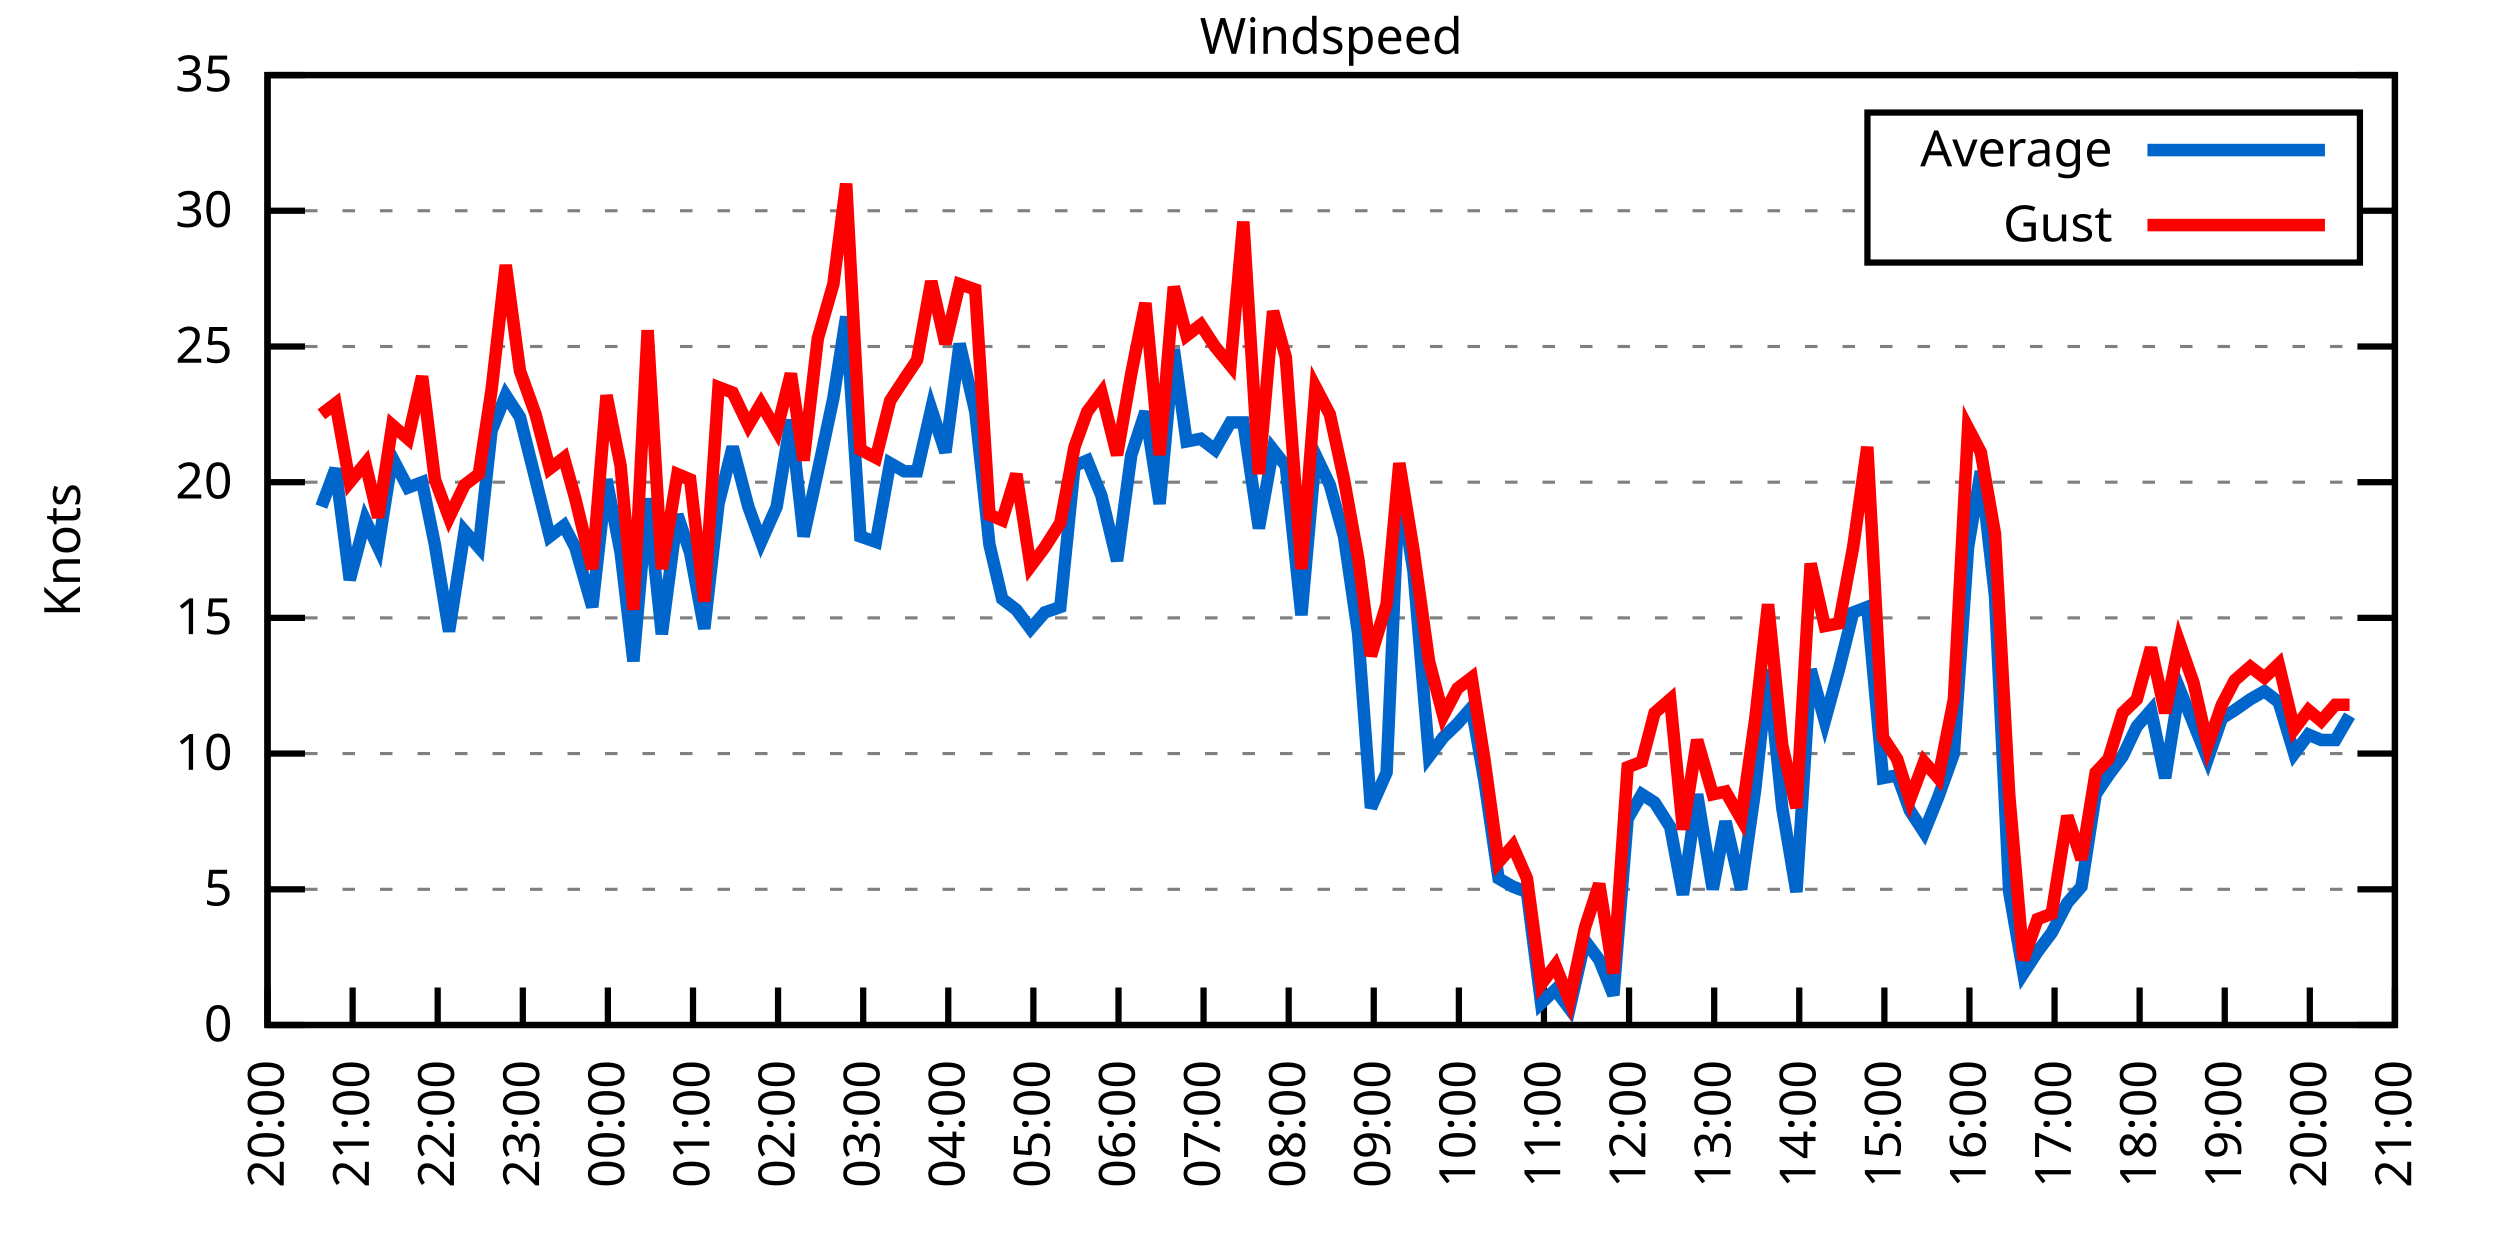
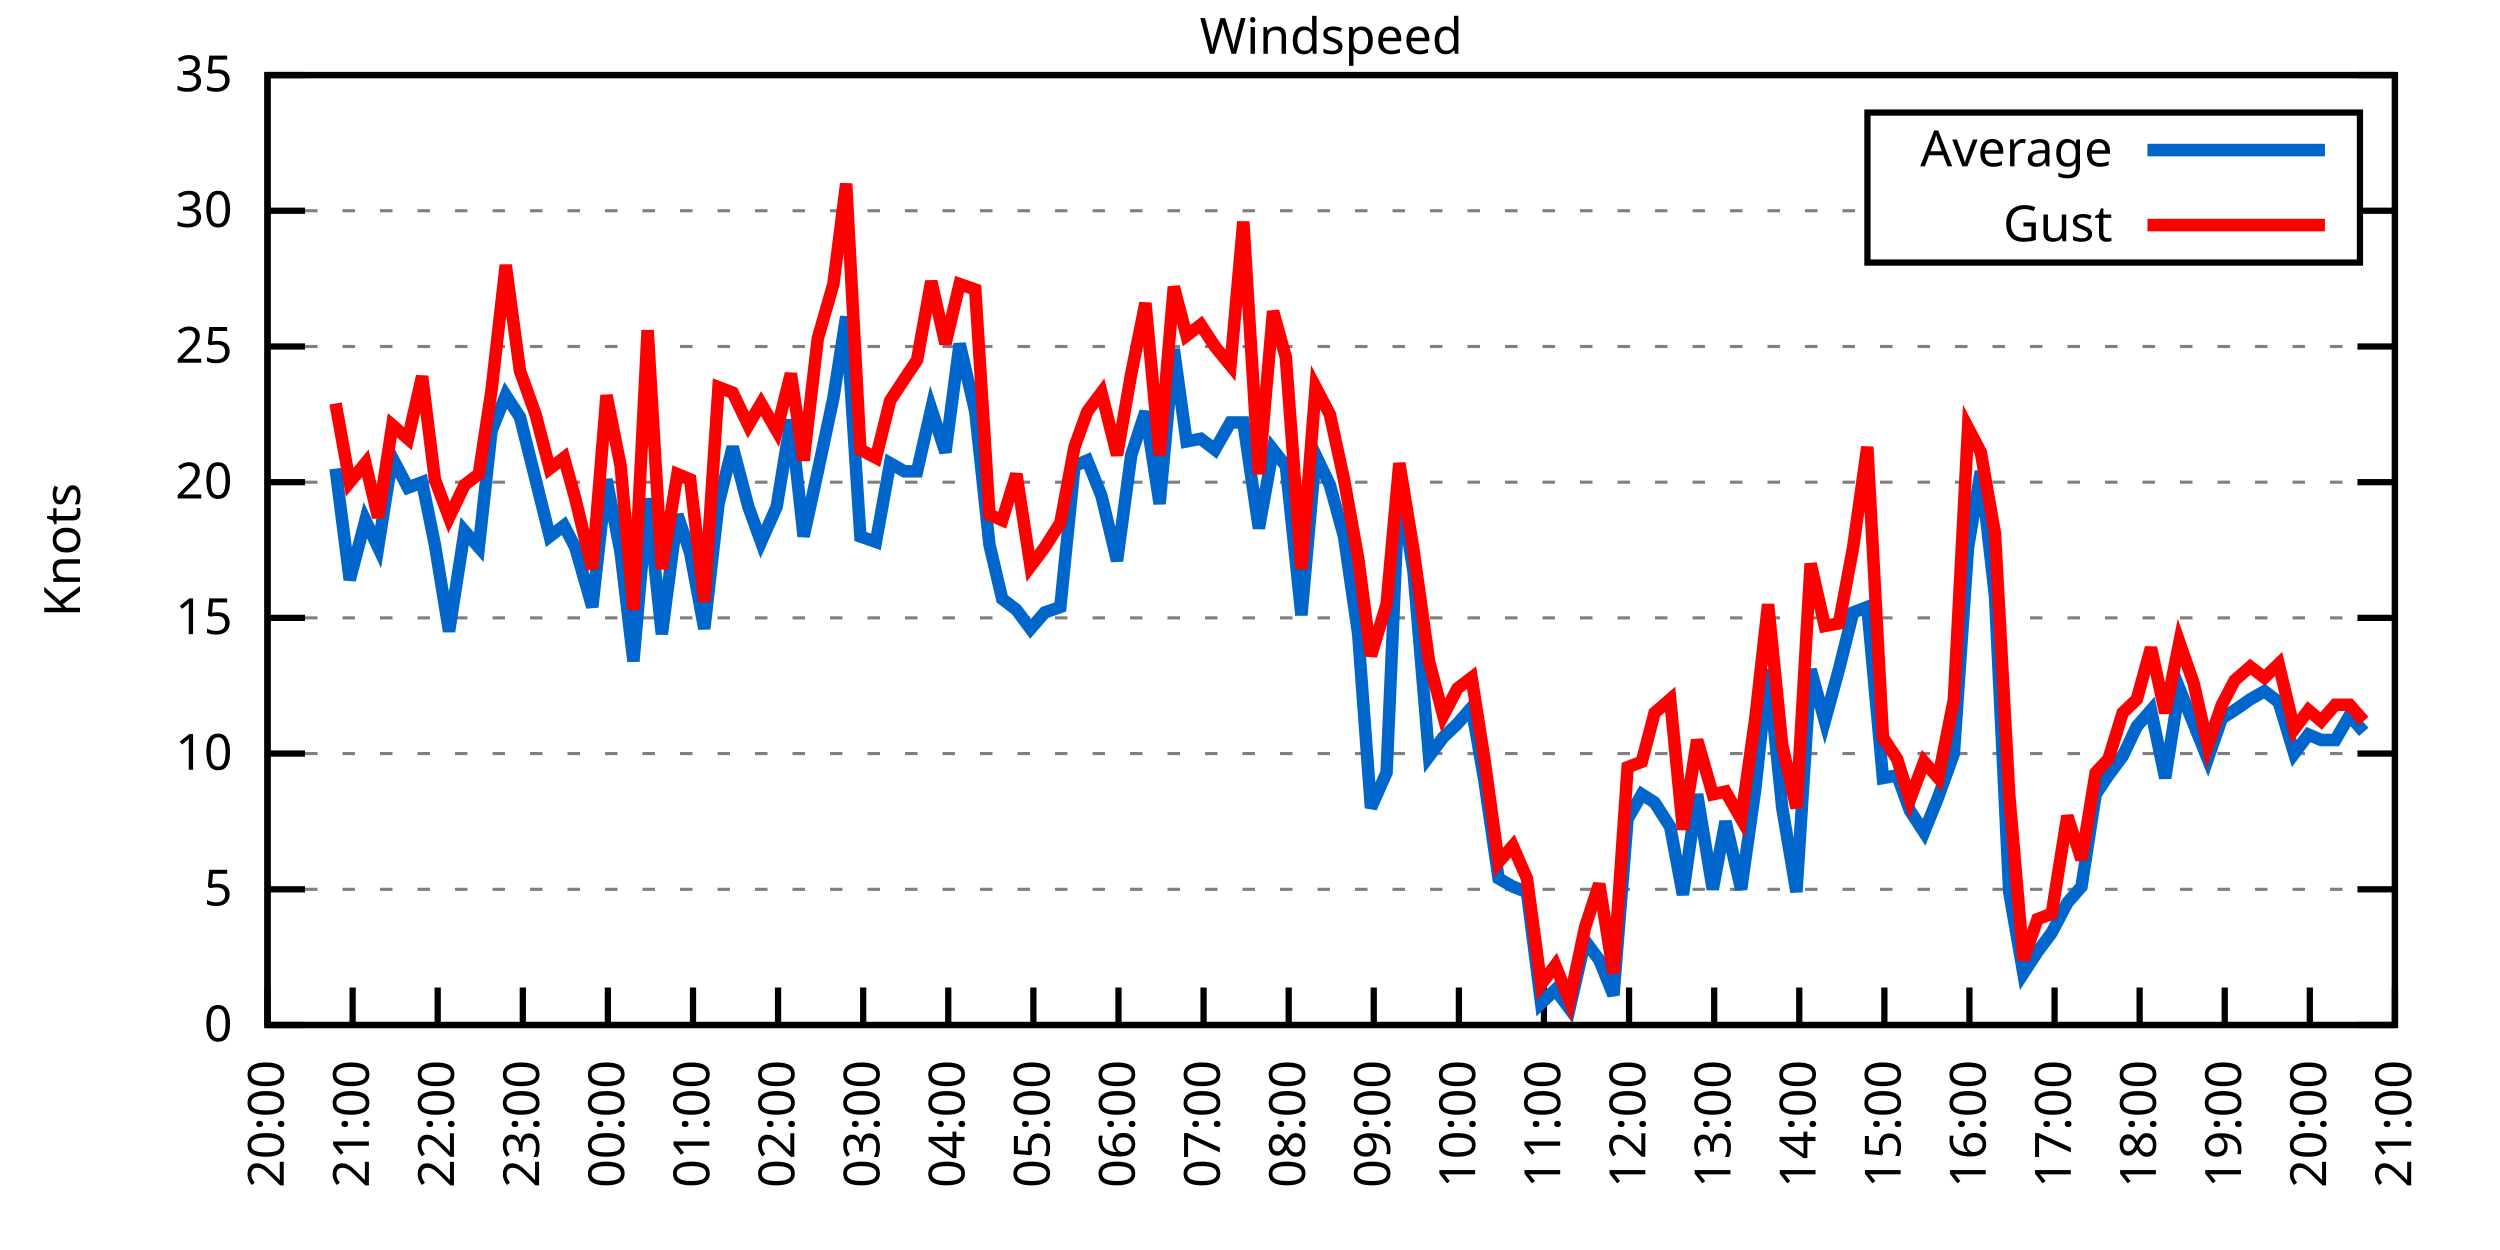
<svg xmlns="http://www.w3.org/2000/svg" xmlns:xlink="http://www.w3.org/1999/xlink" width="400" height="200" viewBox="0 0 400 200">
  <g id="gnuplot_canvas">
    <rect x="0" y="0" width="400" height="200" fill="none" />
    <defs>
      <circle id="gpDot" r="0.5" stroke-width="0.5" stroke="currentColor" />
      <path id="gpPt0" stroke-width="0.333" stroke="currentColor" d="M-1,0 h2 M0,-1 v2" />
      <path id="gpPt1" stroke-width="0.333" stroke="currentColor" d="M-1,-1 L1,1 M1,-1 L-1,1" />
      <path id="gpPt2" stroke-width="0.333" stroke="currentColor" d="M-1,0 L1,0 M0,-1 L0,1 M-1,-1 L1,1 M-1,1 L1,-1" />
      <rect id="gpPt3" stroke-width="0.333" stroke="currentColor" x="-1" y="-1" width="2" height="2" />
      <rect id="gpPt4" stroke-width="0.333" stroke="currentColor" fill="currentColor" x="-1" y="-1" width="2" height="2" />
      <circle id="gpPt5" stroke-width="0.333" stroke="currentColor" cx="0" cy="0" r="1" />
      <use xlink:href="#gpPt5" id="gpPt6" fill="currentColor" stroke="none" />
      <path id="gpPt7" stroke-width="0.333" stroke="currentColor" d="M0,-1.33 L-1.33,0.67 L1.33,0.67 z" />
      <use xlink:href="#gpPt7" id="gpPt8" fill="currentColor" stroke="none" />
      <use xlink:href="#gpPt7" id="gpPt9" stroke="currentColor" transform="rotate(180)" />
      <use xlink:href="#gpPt9" id="gpPt10" fill="currentColor" stroke="none" />
      <use xlink:href="#gpPt3" id="gpPt11" stroke="currentColor" transform="rotate(45)" />
      <use xlink:href="#gpPt11" id="gpPt12" fill="currentColor" stroke="none" />
      <path id="gpPt13" stroke-width="0.333" stroke="currentColor" d="M0,1.330 L1.265,0.411 L0.782,-1.067 L-0.782,-1.076 L-1.265,0.411 z" />
      <use xlink:href="#gpPt13" id="gpPt14" fill="currentColor" stroke="none" />
      <filter id="textbox" filterUnits="objectBoundingBox" x="0" y="0" height="1" width="1">
        <feFlood flood-color="white" flood-opacity="1" result="bgnd" />
        <feComposite in="SourceGraphic" in2="bgnd" operator="atop" />
      </filter>
      <filter id="greybox" filterUnits="objectBoundingBox" x="0" y="0" height="1" width="1">
        <feFlood flood-color="lightgrey" flood-opacity="1" result="grey" />
        <feComposite in="SourceGraphic" in2="grey" operator="atop" />
      </filter>
    </defs>
    <g fill="none" color="white" stroke="currentColor" stroke-width="1.00" stroke-linecap="butt" stroke-linejoin="miter">
</g>
    <g fill="none" color="black" stroke="currentColor" stroke-width="1.00" stroke-linecap="butt" stroke-linejoin="miter">
      <g stroke="none" shape-rendering="crispEdges">
        <polygon fill="rgb(255, 255, 255)" points="42.80,164.00 383.18,164.00 383.18,12.02 42.80,12.02 " />
      </g>
    </g>
    <g fill="none" color="black" stroke="currentColor" stroke-width="1.00" stroke-linecap="butt" stroke-linejoin="miter">
</g>
    <g fill="none" color="black" stroke="black" stroke-width="0.50" stroke-linecap="butt" stroke-linejoin="miter">
</g>
    <g fill="none" color="gray" stroke="currentColor" stroke-width="0.50" stroke-linecap="butt" stroke-linejoin="miter">
      <path stroke="gray" stroke-dasharray="2,4" class="gridline" d="M42.80,164.00 L383.19,164.00  " />
    </g>
    <g fill="none" color="gray" stroke="gray" stroke-width="1.00" stroke-linecap="butt" stroke-linejoin="miter">
</g>
    <g fill="none" color="black" stroke="currentColor" stroke-width="1.00" stroke-linecap="butt" stroke-linejoin="miter">
      <path stroke="black" d="M42.80,164.00 L48.80,164.00 M383.19,164.00 L377.19,164.00  " />
      <g transform="translate(37.20,166.60)" stroke="none" fill="black" font-family="Sans" font-size="8.00" text-anchor="end">
        <text>
          <tspan font-family="Sans"> 0</tspan>
        </text>
      </g>
    </g>
    <g fill="none" color="black" stroke="currentColor" stroke-width="1.00" stroke-linecap="butt" stroke-linejoin="miter">
</g>
    <g fill="none" color="black" stroke="black" stroke-width="0.50" stroke-linecap="butt" stroke-linejoin="miter">
</g>
    <g fill="none" color="gray" stroke="currentColor" stroke-width="0.50" stroke-linecap="butt" stroke-linejoin="miter">
      <path stroke="gray" stroke-dasharray="2,4" class="gridline" d="M42.80,142.29 L383.19,142.29  " />
    </g>
    <g fill="none" color="gray" stroke="gray" stroke-width="1.00" stroke-linecap="butt" stroke-linejoin="miter">
</g>
    <g fill="none" color="black" stroke="currentColor" stroke-width="1.00" stroke-linecap="butt" stroke-linejoin="miter">
      <path stroke="black" d="M42.80,142.29 L48.80,142.29 M383.19,142.29 L377.19,142.29  " />
      <g transform="translate(37.20,144.89)" stroke="none" fill="black" font-family="Sans" font-size="8.00" text-anchor="end">
        <text>
          <tspan font-family="Sans"> 5</tspan>
        </text>
      </g>
    </g>
    <g fill="none" color="black" stroke="currentColor" stroke-width="1.00" stroke-linecap="butt" stroke-linejoin="miter">
</g>
    <g fill="none" color="black" stroke="black" stroke-width="0.50" stroke-linecap="butt" stroke-linejoin="miter">
</g>
    <g fill="none" color="gray" stroke="currentColor" stroke-width="0.50" stroke-linecap="butt" stroke-linejoin="miter">
      <path stroke="gray" stroke-dasharray="2,4" class="gridline" d="M42.80,120.57 L383.19,120.57  " />
    </g>
    <g fill="none" color="gray" stroke="gray" stroke-width="1.00" stroke-linecap="butt" stroke-linejoin="miter">
</g>
    <g fill="none" color="black" stroke="currentColor" stroke-width="1.00" stroke-linecap="butt" stroke-linejoin="miter">
      <path stroke="black" d="M42.80,120.57 L48.80,120.57 M383.19,120.57 L377.19,120.57  " />
      <g transform="translate(37.20,123.17)" stroke="none" fill="black" font-family="Sans" font-size="8.00" text-anchor="end">
        <text>
          <tspan font-family="Sans"> 10</tspan>
        </text>
      </g>
    </g>
    <g fill="none" color="black" stroke="currentColor" stroke-width="1.00" stroke-linecap="butt" stroke-linejoin="miter">
</g>
    <g fill="none" color="black" stroke="black" stroke-width="0.50" stroke-linecap="butt" stroke-linejoin="miter">
</g>
    <g fill="none" color="gray" stroke="currentColor" stroke-width="0.50" stroke-linecap="butt" stroke-linejoin="miter">
      <path stroke="gray" stroke-dasharray="2,4" class="gridline" d="M42.80,98.86 L383.19,98.86  " />
    </g>
    <g fill="none" color="gray" stroke="gray" stroke-width="1.00" stroke-linecap="butt" stroke-linejoin="miter">
</g>
    <g fill="none" color="black" stroke="currentColor" stroke-width="1.00" stroke-linecap="butt" stroke-linejoin="miter">
      <path stroke="black" d="M42.80,98.86 L48.80,98.86 M383.19,98.86 L377.19,98.86  " />
      <g transform="translate(37.20,101.46)" stroke="none" fill="black" font-family="Sans" font-size="8.00" text-anchor="end">
        <text>
          <tspan font-family="Sans"> 15</tspan>
        </text>
      </g>
    </g>
    <g fill="none" color="black" stroke="currentColor" stroke-width="1.00" stroke-linecap="butt" stroke-linejoin="miter">
</g>
    <g fill="none" color="black" stroke="black" stroke-width="0.50" stroke-linecap="butt" stroke-linejoin="miter">
</g>
    <g fill="none" color="gray" stroke="currentColor" stroke-width="0.50" stroke-linecap="butt" stroke-linejoin="miter">
      <path stroke="gray" stroke-dasharray="2,4" class="gridline" d="M42.80,77.15 L383.19,77.15  " />
    </g>
    <g fill="none" color="gray" stroke="gray" stroke-width="1.00" stroke-linecap="butt" stroke-linejoin="miter">
</g>
    <g fill="none" color="black" stroke="currentColor" stroke-width="1.00" stroke-linecap="butt" stroke-linejoin="miter">
      <path stroke="black" d="M42.80,77.15 L48.80,77.15 M383.19,77.15 L377.19,77.15  " />
      <g transform="translate(37.20,79.75)" stroke="none" fill="black" font-family="Sans" font-size="8.00" text-anchor="end">
        <text>
          <tspan font-family="Sans"> 20</tspan>
        </text>
      </g>
    </g>
    <g fill="none" color="black" stroke="currentColor" stroke-width="1.00" stroke-linecap="butt" stroke-linejoin="miter">
</g>
    <g fill="none" color="black" stroke="black" stroke-width="0.50" stroke-linecap="butt" stroke-linejoin="miter">
</g>
    <g fill="none" color="gray" stroke="currentColor" stroke-width="0.50" stroke-linecap="butt" stroke-linejoin="miter">
      <path stroke="gray" stroke-dasharray="2,4" class="gridline" d="M42.80,55.44 L383.19,55.44  " />
    </g>
    <g fill="none" color="gray" stroke="gray" stroke-width="1.00" stroke-linecap="butt" stroke-linejoin="miter">
</g>
    <g fill="none" color="black" stroke="currentColor" stroke-width="1.00" stroke-linecap="butt" stroke-linejoin="miter">
      <path stroke="black" d="M42.80,55.44 L48.80,55.44 M383.19,55.44 L377.19,55.44  " />
      <g transform="translate(37.20,58.04)" stroke="none" fill="black" font-family="Sans" font-size="8.00" text-anchor="end">
        <text>
          <tspan font-family="Sans"> 25</tspan>
        </text>
      </g>
    </g>
    <g fill="none" color="black" stroke="currentColor" stroke-width="1.00" stroke-linecap="butt" stroke-linejoin="miter">
</g>
    <g fill="none" color="black" stroke="black" stroke-width="0.50" stroke-linecap="butt" stroke-linejoin="miter">
</g>
    <g fill="none" color="gray" stroke="currentColor" stroke-width="0.50" stroke-linecap="butt" stroke-linejoin="miter">
      <path stroke="gray" stroke-dasharray="2,4" class="gridline" d="M42.80,33.72 L298.79,33.72 M377.59,33.72 L383.19,33.72  " />
    </g>
    <g fill="none" color="gray" stroke="gray" stroke-width="1.00" stroke-linecap="butt" stroke-linejoin="miter">
</g>
    <g fill="none" color="black" stroke="currentColor" stroke-width="1.00" stroke-linecap="butt" stroke-linejoin="miter">
      <path stroke="black" d="M42.80,33.72 L48.80,33.72 M383.19,33.72 L377.19,33.72  " />
      <g transform="translate(37.20,36.32)" stroke="none" fill="black" font-family="Sans" font-size="8.00" text-anchor="end">
        <text>
          <tspan font-family="Sans"> 30</tspan>
        </text>
      </g>
    </g>
    <g fill="none" color="black" stroke="currentColor" stroke-width="1.00" stroke-linecap="butt" stroke-linejoin="miter">
</g>
    <g fill="none" color="black" stroke="black" stroke-width="0.50" stroke-linecap="butt" stroke-linejoin="miter">
</g>
    <g fill="none" color="gray" stroke="currentColor" stroke-width="0.50" stroke-linecap="butt" stroke-linejoin="miter">
      <path stroke="gray" stroke-dasharray="2,4" class="gridline" d="M42.80,12.01 L383.19,12.01  " />
    </g>
    <g fill="none" color="gray" stroke="gray" stroke-width="1.00" stroke-linecap="butt" stroke-linejoin="miter">
</g>
    <g fill="none" color="black" stroke="currentColor" stroke-width="1.00" stroke-linecap="butt" stroke-linejoin="miter">
      <path stroke="black" d="M42.80,12.01 L48.80,12.01 M383.19,12.01 L377.19,12.01  " />
      <g transform="translate(37.20,14.61)" stroke="none" fill="black" font-family="Sans" font-size="8.00" text-anchor="end">
        <text>
          <tspan font-family="Sans"> 35</tspan>
        </text>
      </g>
    </g>
    <g fill="none" color="black" stroke="currentColor" stroke-width="1.00" stroke-linecap="butt" stroke-linejoin="miter">
      <path stroke="black" d="M42.80,164.00 L42.80,158.00  " />
      <g transform="translate(45.40,169.60) rotate(270.00)" stroke="none" fill="black" font-family="Sans" font-size="8.00" text-anchor="end">
        <text>
          <tspan font-family="Sans">20:00</tspan>
        </text>
      </g>
    </g>
    <g fill="none" color="black" stroke="currentColor" stroke-width="1.00" stroke-linecap="butt" stroke-linejoin="miter">
      <path stroke="black" d="M56.42,164.00 L56.42,158.00  " />
      <g transform="translate(59.02,169.60) rotate(270.00)" stroke="none" fill="black" font-family="Sans" font-size="8.00" text-anchor="end">
        <text>
          <tspan font-family="Sans">21:00</tspan>
        </text>
      </g>
    </g>
    <g fill="none" color="black" stroke="currentColor" stroke-width="1.00" stroke-linecap="butt" stroke-linejoin="miter">
      <path stroke="black" d="M70.03,164.00 L70.03,158.00  " />
      <g transform="translate(72.63,169.60) rotate(270.00)" stroke="none" fill="black" font-family="Sans" font-size="8.00" text-anchor="end">
        <text>
          <tspan font-family="Sans">22:00</tspan>
        </text>
      </g>
    </g>
    <g fill="none" color="black" stroke="currentColor" stroke-width="1.00" stroke-linecap="butt" stroke-linejoin="miter">
      <path stroke="black" d="M83.65,164.00 L83.65,158.00  " />
      <g transform="translate(86.25,169.60) rotate(270.00)" stroke="none" fill="black" font-family="Sans" font-size="8.00" text-anchor="end">
        <text>
          <tspan font-family="Sans">23:00</tspan>
        </text>
      </g>
    </g>
    <g fill="none" color="black" stroke="currentColor" stroke-width="1.00" stroke-linecap="butt" stroke-linejoin="miter">
      <path stroke="black" d="M97.26,164.00 L97.26,158.00  " />
      <g transform="translate(99.86,169.60) rotate(270.00)" stroke="none" fill="black" font-family="Sans" font-size="8.00" text-anchor="end">
        <text>
          <tspan font-family="Sans">00:00</tspan>
        </text>
      </g>
    </g>
    <g fill="none" color="black" stroke="currentColor" stroke-width="1.00" stroke-linecap="butt" stroke-linejoin="miter">
      <path stroke="black" d="M110.88,164.00 L110.88,158.00  " />
      <g transform="translate(113.48,169.60) rotate(270.00)" stroke="none" fill="black" font-family="Sans" font-size="8.00" text-anchor="end">
        <text>
          <tspan font-family="Sans">01:00</tspan>
        </text>
      </g>
    </g>
    <g fill="none" color="black" stroke="currentColor" stroke-width="1.00" stroke-linecap="butt" stroke-linejoin="miter">
      <path stroke="black" d="M124.49,164.00 L124.49,158.00  " />
      <g transform="translate(127.09,169.60) rotate(270.00)" stroke="none" fill="black" font-family="Sans" font-size="8.00" text-anchor="end">
        <text>
          <tspan font-family="Sans">02:00</tspan>
        </text>
      </g>
    </g>
    <g fill="none" color="black" stroke="currentColor" stroke-width="1.00" stroke-linecap="butt" stroke-linejoin="miter">
      <path stroke="black" d="M138.11,164.00 L138.11,158.00  " />
      <g transform="translate(140.71,169.60) rotate(270.00)" stroke="none" fill="black" font-family="Sans" font-size="8.00" text-anchor="end">
        <text>
          <tspan font-family="Sans">03:00</tspan>
        </text>
      </g>
    </g>
    <g fill="none" color="black" stroke="currentColor" stroke-width="1.00" stroke-linecap="butt" stroke-linejoin="miter">
      <path stroke="black" d="M151.72,164.00 L151.72,158.00  " />
      <g transform="translate(154.32,169.60) rotate(270.00)" stroke="none" fill="black" font-family="Sans" font-size="8.00" text-anchor="end">
        <text>
          <tspan font-family="Sans">04:00</tspan>
        </text>
      </g>
    </g>
    <g fill="none" color="black" stroke="currentColor" stroke-width="1.00" stroke-linecap="butt" stroke-linejoin="miter">
      <path stroke="black" d="M165.34,164.00 L165.34,158.00  " />
      <g transform="translate(167.94,169.60) rotate(270.00)" stroke="none" fill="black" font-family="Sans" font-size="8.00" text-anchor="end">
        <text>
          <tspan font-family="Sans">05:00</tspan>
        </text>
      </g>
    </g>
    <g fill="none" color="black" stroke="currentColor" stroke-width="1.00" stroke-linecap="butt" stroke-linejoin="miter">
      <path stroke="black" d="M178.96,164.00 L178.96,158.00  " />
      <g transform="translate(181.56,169.60) rotate(270.00)" stroke="none" fill="black" font-family="Sans" font-size="8.00" text-anchor="end">
        <text>
          <tspan font-family="Sans">06:00</tspan>
        </text>
      </g>
    </g>
    <g fill="none" color="black" stroke="currentColor" stroke-width="1.00" stroke-linecap="butt" stroke-linejoin="miter">
      <path stroke="black" d="M192.57,164.00 L192.57,158.00  " />
      <g transform="translate(195.17,169.60) rotate(270.00)" stroke="none" fill="black" font-family="Sans" font-size="8.00" text-anchor="end">
        <text>
          <tspan font-family="Sans">07:00</tspan>
        </text>
      </g>
    </g>
    <g fill="none" color="black" stroke="currentColor" stroke-width="1.00" stroke-linecap="butt" stroke-linejoin="miter">
      <path stroke="black" d="M206.19,164.00 L206.19,158.00  " />
      <g transform="translate(208.79,169.60) rotate(270.00)" stroke="none" fill="black" font-family="Sans" font-size="8.00" text-anchor="end">
        <text>
          <tspan font-family="Sans">08:00</tspan>
        </text>
      </g>
    </g>
    <g fill="none" color="black" stroke="currentColor" stroke-width="1.00" stroke-linecap="butt" stroke-linejoin="miter">
      <path stroke="black" d="M219.80,164.00 L219.80,158.00  " />
      <g transform="translate(222.40,169.60) rotate(270.00)" stroke="none" fill="black" font-family="Sans" font-size="8.00" text-anchor="end">
        <text>
          <tspan font-family="Sans">09:00</tspan>
        </text>
      </g>
    </g>
    <g fill="none" color="black" stroke="currentColor" stroke-width="1.00" stroke-linecap="butt" stroke-linejoin="miter">
      <path stroke="black" d="M233.42,164.00 L233.42,158.00  " />
      <g transform="translate(236.02,169.60) rotate(270.00)" stroke="none" fill="black" font-family="Sans" font-size="8.00" text-anchor="end">
        <text>
          <tspan font-family="Sans">10:00</tspan>
        </text>
      </g>
    </g>
    <g fill="none" color="black" stroke="currentColor" stroke-width="1.00" stroke-linecap="butt" stroke-linejoin="miter">
      <path stroke="black" d="M247.03,164.00 L247.03,158.00  " />
      <g transform="translate(249.63,169.60) rotate(270.00)" stroke="none" fill="black" font-family="Sans" font-size="8.00" text-anchor="end">
        <text>
          <tspan font-family="Sans">11:00</tspan>
        </text>
      </g>
    </g>
    <g fill="none" color="black" stroke="currentColor" stroke-width="1.00" stroke-linecap="butt" stroke-linejoin="miter">
      <path stroke="black" d="M260.65,164.00 L260.65,158.00  " />
      <g transform="translate(263.25,169.60) rotate(270.00)" stroke="none" fill="black" font-family="Sans" font-size="8.00" text-anchor="end">
        <text>
          <tspan font-family="Sans">12:00</tspan>
        </text>
      </g>
    </g>
    <g fill="none" color="black" stroke="currentColor" stroke-width="1.00" stroke-linecap="butt" stroke-linejoin="miter">
      <path stroke="black" d="M274.27,164.00 L274.27,158.00  " />
      <g transform="translate(276.87,169.60) rotate(270.00)" stroke="none" fill="black" font-family="Sans" font-size="8.00" text-anchor="end">
        <text>
          <tspan font-family="Sans">13:00</tspan>
        </text>
      </g>
    </g>
    <g fill="none" color="black" stroke="currentColor" stroke-width="1.00" stroke-linecap="butt" stroke-linejoin="miter">
      <path stroke="black" d="M287.88,164.00 L287.88,158.00  " />
      <g transform="translate(290.48,169.60) rotate(270.00)" stroke="none" fill="black" font-family="Sans" font-size="8.00" text-anchor="end">
        <text>
          <tspan font-family="Sans">14:00</tspan>
        </text>
      </g>
    </g>
    <g fill="none" color="black" stroke="currentColor" stroke-width="1.00" stroke-linecap="butt" stroke-linejoin="miter">
      <path stroke="black" d="M301.50,164.00 L301.50,158.00  " />
      <g transform="translate(304.10,169.60) rotate(270.00)" stroke="none" fill="black" font-family="Sans" font-size="8.00" text-anchor="end">
        <text>
          <tspan font-family="Sans">15:00</tspan>
        </text>
      </g>
    </g>
    <g fill="none" color="black" stroke="currentColor" stroke-width="1.00" stroke-linecap="butt" stroke-linejoin="miter">
      <path stroke="black" d="M315.11,164.00 L315.11,158.00  " />
      <g transform="translate(317.71,169.60) rotate(270.00)" stroke="none" fill="black" font-family="Sans" font-size="8.00" text-anchor="end">
        <text>
          <tspan font-family="Sans">16:00</tspan>
        </text>
      </g>
    </g>
    <g fill="none" color="black" stroke="currentColor" stroke-width="1.00" stroke-linecap="butt" stroke-linejoin="miter">
      <path stroke="black" d="M328.73,164.00 L328.73,158.00  " />
      <g transform="translate(331.33,169.60) rotate(270.00)" stroke="none" fill="black" font-family="Sans" font-size="8.00" text-anchor="end">
        <text>
          <tspan font-family="Sans">17:00</tspan>
        </text>
      </g>
    </g>
    <g fill="none" color="black" stroke="currentColor" stroke-width="1.00" stroke-linecap="butt" stroke-linejoin="miter">
      <path stroke="black" d="M342.34,164.00 L342.34,158.00  " />
      <g transform="translate(344.94,169.60) rotate(270.00)" stroke="none" fill="black" font-family="Sans" font-size="8.00" text-anchor="end">
        <text>
          <tspan font-family="Sans">18:00</tspan>
        </text>
      </g>
    </g>
    <g fill="none" color="black" stroke="currentColor" stroke-width="1.00" stroke-linecap="butt" stroke-linejoin="miter">
      <path stroke="black" d="M355.96,164.00 L355.96,158.00  " />
      <g transform="translate(358.56,169.60) rotate(270.00)" stroke="none" fill="black" font-family="Sans" font-size="8.00" text-anchor="end">
        <text>
          <tspan font-family="Sans">19:00</tspan>
        </text>
      </g>
    </g>
    <g fill="none" color="black" stroke="currentColor" stroke-width="1.00" stroke-linecap="butt" stroke-linejoin="miter">
      <path stroke="black" d="M369.57,164.00 L369.57,158.00  " />
      <g transform="translate(372.17,169.60) rotate(270.00)" stroke="none" fill="black" font-family="Sans" font-size="8.00" text-anchor="end">
        <text>
          <tspan font-family="Sans">20:00</tspan>
        </text>
      </g>
    </g>
    <g fill="none" color="black" stroke="currentColor" stroke-width="1.00" stroke-linecap="butt" stroke-linejoin="miter">
      <path stroke="black" d="M383.19,164.00 L383.19,158.00  " />
      <g transform="translate(385.79,169.60) rotate(270.00)" stroke="none" fill="black" font-family="Sans" font-size="8.00" text-anchor="end">
        <text>
          <tspan font-family="Sans">21:00</tspan>
        </text>
      </g>
    </g>
    <g fill="none" color="black" stroke="currentColor" stroke-width="1.00" stroke-linecap="butt" stroke-linejoin="miter">
</g>
    <g fill="none" color="black" stroke="currentColor" stroke-width="1.00" stroke-linecap="butt" stroke-linejoin="miter">
      <path stroke="black" d="M42.80,12.01 L42.80,164.00 L383.19,164.00 L383.19,12.01 L42.80,12.01 Z  " />
    </g>
    <g fill="none" color="black" stroke="currentColor" stroke-width="1.00" stroke-linecap="butt" stroke-linejoin="miter">
</g>
    <g fill="none" color="black" stroke="currentColor" stroke-width="1.00" stroke-linecap="butt" stroke-linejoin="miter">
      <path stroke="black" d="M298.79,42.01 L298.79,18.01 L377.59,18.01 L377.59,42.01 L298.79,42.01 Z  " />
    </g>
    <g id="Windspeed_plot_1">
      <g fill="none" color="white" stroke="black" stroke-width="2.00" stroke-linecap="butt" stroke-linejoin="miter">
</g>
      <g fill="none" color="black" stroke="currentColor" stroke-width="2.00" stroke-linecap="butt" stroke-linejoin="miter">
        <g transform="translate(337.99,26.61)" stroke="none" fill="black" font-family="Sans" font-size="8.00" text-anchor="end">
          <text>
            <tspan font-family="Sans">Average</tspan>
          </text>
        </g>
      </g>
      <g fill="none" color="black" stroke="currentColor" stroke-width="2.00" stroke-linecap="butt" stroke-linejoin="miter">
-         <path stroke="rgb(  0, 102, 204)" d="M343.59,24.01 L371.99,24.01 M51.42,81.06 L53.69,74.98 L55.96,92.78 L58.46,83.23 L60.50,87.57 L62.77,73.24   L65.27,78.02 L67.54,77.15 L69.58,87.14 L71.85,101.03 L74.34,84.97 L76.61,87.57 L78.65,68.90 L80.92,63.25   L83.19,66.73 L85.69,76.71 L87.96,85.83 L90.23,84.10 L92.04,87.57 L94.77,97.12 L97.04,76.71 L99.30,88.44   L101.35,105.81 L103.62,79.75 L105.89,101.47 L108.38,82.36 L110.42,88.44 L112.69,100.60 L114.96,80.62 L117.23,71.50   L119.73,81.06 L121.77,86.70 L124.27,81.06 L126.54,67.16 L128.58,85.83 L130.85,75.41 L133.34,63.69 L135.39,50.66   L137.66,85.83 L140.15,86.70 L142.42,74.11 L144.69,75.41 L146.73,75.41 L149.00,65.42 L151.27,72.37 L153.54,55.00   L156.04,65.86 L158.31,87.14 L160.35,95.82 L162.62,97.56 L164.89,100.60 L167.16,97.99 L169.65,97.12 L171.92,74.54   L173.96,73.67 L176.23,79.32 L178.73,89.74 L181.00,72.81 L183.27,65.86 L185.54,80.62 L187.81,55.87 L189.85,70.63   L192.12,70.20 L194.39,71.94 L196.88,67.59 L198.93,67.59 L201.42,84.53 L203.69,71.94 L205.73,74.54 L208.23,98.43   L210.50,72.81 L212.77,77.58 L215.04,85.83 L217.31,101.47 L219.35,129.26 L221.85,123.61 L223.89,77.15 L226.16,91.48   L228.65,121.01 L230.92,117.97 L233.19,115.80 L235.46,113.19 L237.50,124.92 L239.77,140.55 L242.04,141.85 L244.31,142.72   L246.58,160.53 L248.85,158.35 L251.12,161.39 L253.61,150.54 L255.88,153.58 L258.15,159.22 L260.42,131.00 L262.69,127.09   L264.73,128.39 L267.23,132.30 L269.27,143.16 L271.54,127.09 L274.04,142.29 L276.08,131.43 L278.58,142.29 L280.85,126.22   L282.89,107.11 L285.16,129.26 L287.43,142.72 L289.70,107.11 L291.97,115.36 L294.23,107.11 L296.50,97.99 L298.77,97.12   L301.27,124.48 L303.54,124.05 L305.58,129.69 L307.85,133.17 L310.12,127.52 L312.62,120.57 L314.89,87.57 L316.93,75.41   L319.20,95.39 L321.47,142.72 L323.74,155.75 L326.00,152.28 L328.27,149.24 L330.77,144.46 L333.04,141.85 L335.31,127.09   L337.35,124.05 L339.62,121.01 L341.89,116.23 L344.16,113.63 L346.43,124.48 L348.70,110.15 L350.97,115.80 L353.24,121.44   L355.50,114.93 L357.55,113.63 L360.04,111.89 L362.31,110.59 L364.58,112.32 L367.08,120.57 L369.35,117.53 L371.39,118.40   L373.66,118.40 L375.93,114.49  " />
+         <path stroke="rgb(  0, 102, 204)" d="M343.59,24.01 L371.99,24.01 M53.69,74.98 L55.96,92.78 L58.46,83.23 L60.50,87.57 L62.77,73.24 L65.27,78.02   L67.54,77.15 L69.58,87.14 L71.85,101.03 L74.34,84.97 L76.61,87.57 L78.65,68.90 L80.92,63.25 L83.19,66.73   L85.69,76.71 L87.96,85.83 L90.23,84.10 L92.04,87.57 L94.77,97.12 L97.04,76.71 L99.30,88.44 L101.35,105.81   L103.62,79.75 L105.89,101.47 L108.38,82.36 L110.42,88.44 L112.69,100.60 L114.96,80.62 L117.23,71.50 L119.73,81.06   L121.77,86.70 L124.27,81.06 L126.54,67.16 L128.58,85.83 L130.85,75.41 L133.34,63.69 L135.39,50.66 L137.66,85.83   L140.15,86.70 L142.42,74.11 L144.69,75.41 L146.73,75.41 L149.00,65.42 L151.27,72.37 L153.54,55.00 L156.04,65.86   L158.31,87.14 L160.35,95.82 L162.62,97.56 L164.89,100.60 L167.16,97.99 L169.65,97.12 L171.92,74.54 L173.96,73.67   L176.23,79.32 L178.73,89.74 L181.00,72.81 L183.27,65.86 L185.54,80.62 L187.81,55.87 L189.85,70.63 L192.12,70.20   L194.39,71.94 L196.88,67.59 L198.93,67.59 L201.42,84.53 L203.69,71.94 L205.73,74.54 L208.23,98.43 L210.50,72.81   L212.77,77.58 L215.04,85.83 L217.31,101.47 L219.35,129.26 L221.85,123.61 L223.89,77.15 L226.16,91.48 L228.65,121.01   L230.92,117.97 L233.19,115.80 L235.46,113.19 L237.50,124.92 L239.77,140.55 L242.04,141.85 L244.31,142.72 L246.58,160.53   L248.85,158.35 L251.12,161.39 L253.61,150.54 L255.88,153.58 L258.15,159.22 L260.42,131.00 L262.69,127.09 L264.73,128.39   L267.23,132.30 L269.27,143.16 L271.54,127.09 L274.04,142.29 L276.08,131.43 L278.58,142.29 L280.85,126.22 L282.89,107.11   L285.16,129.26 L287.43,142.72 L289.70,107.11 L291.97,115.36 L294.23,107.11 L296.50,97.99 L298.77,97.12 L301.27,124.48   L303.54,124.05 L305.58,129.69 L307.85,133.17 L310.12,127.52 L312.62,120.57 L314.89,87.57 L316.93,75.41 L319.20,95.39   L321.47,142.72 L323.74,155.75 L326.00,152.28 L328.27,149.24 L330.77,144.46 L333.04,141.85 L335.31,127.09 L337.35,124.05   L339.62,121.01 L341.89,116.23 L344.16,113.63 L346.43,124.48 L348.70,110.15 L350.97,115.80 L353.24,121.44 L355.50,114.93   L357.55,113.63 L360.04,111.89 L362.31,110.59 L364.58,112.32 L367.08,120.57 L369.35,117.53 L371.39,118.40 L373.66,118.40   L375.93,114.49 L378.20,117.10  " />
      </g>
    </g>
    <g id="Windspeed_plot_2">
      <g fill="none" color="black" stroke="currentColor" stroke-width="2.00" stroke-linecap="butt" stroke-linejoin="miter">
        <g transform="translate(337.99,38.61)" stroke="none" fill="black" font-family="Sans" font-size="8.00" text-anchor="end">
          <text>
            <tspan font-family="Sans">Gust</tspan>
          </text>
        </g>
      </g>
      <g fill="none" color="black" stroke="currentColor" stroke-width="2.00" stroke-linecap="butt" stroke-linejoin="miter">
-         <path stroke="rgb(255,   0,   0)" d="M343.59,36.01 L371.99,36.01 M51.42,66.29 L53.69,64.56 L55.96,77.15 L58.46,74.11 L60.50,82.79 L62.77,68.03   L65.27,70.20 L67.54,60.21 L69.58,76.71 L71.85,82.79 L74.34,77.58 L76.61,75.85 L78.65,62.38 L80.92,42.41   L83.19,59.34 L85.69,66.29 L87.96,74.98 L90.23,73.24 L92.04,79.75 L94.77,91.04 L97.04,63.25 L99.30,74.54   L101.35,97.56 L103.62,52.83 L105.89,91.04 L108.38,75.85 L110.42,76.71 L112.69,96.26 L114.96,61.95 L117.23,62.82   L119.73,68.03 L121.77,64.56 L124.27,68.90 L126.54,59.78 L128.58,73.67 L130.85,54.13 L133.34,45.45 L135.39,29.38   L137.66,71.94 L140.15,73.24 L142.42,64.12 L144.69,60.65 L146.73,57.61 L149.00,45.01 L151.27,55.00 L153.54,45.45   L156.04,46.32 L158.31,82.36 L160.35,83.23 L162.62,75.85 L164.89,90.61 L167.16,87.57 L169.65,83.66 L171.92,71.50   L173.96,65.86 L176.23,62.82 L178.73,72.81 L181.00,59.78 L183.27,48.49 L185.54,72.81 L187.81,45.88 L189.85,53.70   L192.12,51.96 L194.39,55.44 L196.88,58.48 L198.93,35.46 L201.42,75.85 L203.69,49.79 L205.73,57.17 L208.23,91.04   L210.50,61.95 L212.77,66.29 L215.04,76.71 L217.31,89.31 L219.35,104.94 L221.85,96.69 L223.89,74.11 L226.16,88.00   L228.65,105.81 L230.92,114.49 L233.19,110.15 L235.46,108.42 L237.50,121.44 L239.77,137.94 L242.04,135.34 L244.31,140.55   L246.58,157.49 L248.85,154.45 L251.12,160.09 L253.61,148.37 L255.88,141.42 L258.15,155.75 L260.42,122.75 L262.69,121.88   L264.73,114.06 L267.23,111.89 L269.27,132.73 L271.54,118.40 L274.04,127.09 L276.08,126.65 L278.58,131.00 L280.85,114.93   L282.89,96.69 L285.16,119.27 L287.43,129.26 L289.70,90.18 L291.97,100.16 L294.23,99.73 L296.50,87.57 L298.77,71.50   L301.27,117.97 L303.54,121.44 L305.58,127.96 L307.85,121.88 L310.12,124.48 L312.62,111.89 L314.89,68.46 L316.93,72.37   L319.20,85.40 L321.47,127.09 L323.74,153.58 L326.00,147.06 L328.27,146.20 L330.77,130.56 L333.04,137.51 L335.31,123.61   L337.35,121.44 L339.62,114.06 L341.89,111.89 L344.16,103.64 L346.43,114.06 L348.70,102.77 L350.97,109.28 L353.24,119.27   L355.50,112.76 L357.55,108.85 L360.04,106.68 L362.31,108.42 L364.58,106.24 L367.08,116.67 L369.35,113.63 L371.39,115.36   L373.66,112.76 L375.93,112.76  " />
+         <path stroke="rgb(255,   0,   0)" d="M343.59,36.01 L371.99,36.01 M53.69,64.56 L55.96,77.15 L58.46,74.11 L60.50,82.79 L62.77,68.03 L65.27,70.20   L67.54,60.21 L69.58,76.71 L71.85,82.79 L74.34,77.58 L76.61,75.85 L78.65,62.38 L80.92,42.41 L83.19,59.34   L85.69,66.29 L87.96,74.98 L90.23,73.24 L92.04,79.75 L94.77,91.04 L97.04,63.25 L99.30,74.54 L101.35,97.56   L103.62,52.83 L105.89,91.04 L108.38,75.85 L110.42,76.71 L112.69,96.26 L114.96,61.95 L117.23,62.82 L119.73,68.03   L121.77,64.56 L124.27,68.90 L126.54,59.78 L128.58,73.67 L130.85,54.13 L133.34,45.45 L135.39,29.38 L137.66,71.94   L140.15,73.24 L142.42,64.12 L144.69,60.65 L146.73,57.61 L149.00,45.01 L151.27,55.00 L153.54,45.45 L156.04,46.32   L158.31,82.36 L160.35,83.23 L162.62,75.85 L164.89,90.61 L167.16,87.57 L169.65,83.66 L171.92,71.50 L173.96,65.86   L176.23,62.82 L178.73,72.81 L181.00,59.78 L183.27,48.49 L185.54,72.81 L187.81,45.88 L189.85,53.70 L192.12,51.96   L194.39,55.44 L196.88,58.48 L198.93,35.46 L201.42,75.85 L203.69,49.79 L205.73,57.17 L208.23,91.04 L210.50,61.95   L212.77,66.29 L215.04,76.71 L217.31,89.31 L219.35,104.94 L221.85,96.69 L223.89,74.11 L226.16,88.00 L228.65,105.81   L230.92,114.49 L233.19,110.15 L235.46,108.42 L237.50,121.44 L239.77,137.94 L242.04,135.34 L244.31,140.55 L246.58,157.49   L248.85,154.45 L251.12,160.09 L253.61,148.37 L255.88,141.42 L258.15,155.75 L260.42,122.75 L262.69,121.88 L264.73,114.06   L267.23,111.89 L269.27,132.73 L271.54,118.40 L274.04,127.09 L276.08,126.65 L278.58,131.00 L280.85,114.93 L282.89,96.69   L285.16,119.27 L287.43,129.26 L289.70,90.18 L291.97,100.16 L294.23,99.73 L296.50,87.57 L298.77,71.50 L301.27,117.97   L303.54,121.44 L305.58,127.96 L307.85,121.88 L310.12,124.48 L312.62,111.89 L314.89,68.46 L316.93,72.37 L319.20,85.40   L321.47,127.09 L323.74,153.58 L326.00,147.06 L328.27,146.20 L330.77,130.56 L333.04,137.51 L335.31,123.61 L337.35,121.44   L339.62,114.06 L341.89,111.89 L344.16,103.64 L346.43,114.06 L348.70,102.77 L350.97,109.28 L353.24,119.27 L355.50,112.76   L357.55,108.85 L360.04,106.68 L362.31,108.42 L364.58,106.24 L367.08,116.67 L369.35,113.63 L371.39,115.36 L373.66,112.76   L375.93,112.76 L378.20,115.36  " />
      </g>
    </g>
    <g fill="none" color="black" stroke="currentColor" stroke-width="2.00" stroke-linecap="butt" stroke-linejoin="miter">
</g>
    <g fill="none" color="black" stroke="black" stroke-width="1.00" stroke-linecap="butt" stroke-linejoin="miter">
</g>
    <g fill="none" color="black" stroke="currentColor" stroke-width="1.00" stroke-linecap="butt" stroke-linejoin="miter">
      <path stroke="black" d="M42.80,12.01 L42.80,164.00 L383.19,164.00 L383.19,12.01 L42.80,12.01 Z  " />
      <g transform="translate(12.80,88.01) rotate(270.00)" stroke="none" fill="black" font-family="Sans" font-size="8.00" text-anchor="middle">
        <text>
          <tspan font-family="Sans">Knots</tspan>
        </text>
      </g>
    </g>
    <g fill="none" color="black" stroke="currentColor" stroke-width="1.00" stroke-linecap="butt" stroke-linejoin="miter">
</g>
    <g fill="none" color="black" stroke="currentColor" stroke-width="1.00" stroke-linecap="butt" stroke-linejoin="miter">
      <g transform="translate(212.99,8.61)" stroke="none" fill="black" font-family="Sans" font-size="8.00" text-anchor="middle">
        <text>
          <tspan font-family="Sans">Windspeed</tspan>
        </text>
      </g>
    </g>
    <g fill="none" color="black" stroke="currentColor" stroke-width="1.00" stroke-linecap="butt" stroke-linejoin="miter">
</g>
  </g>
</svg>
